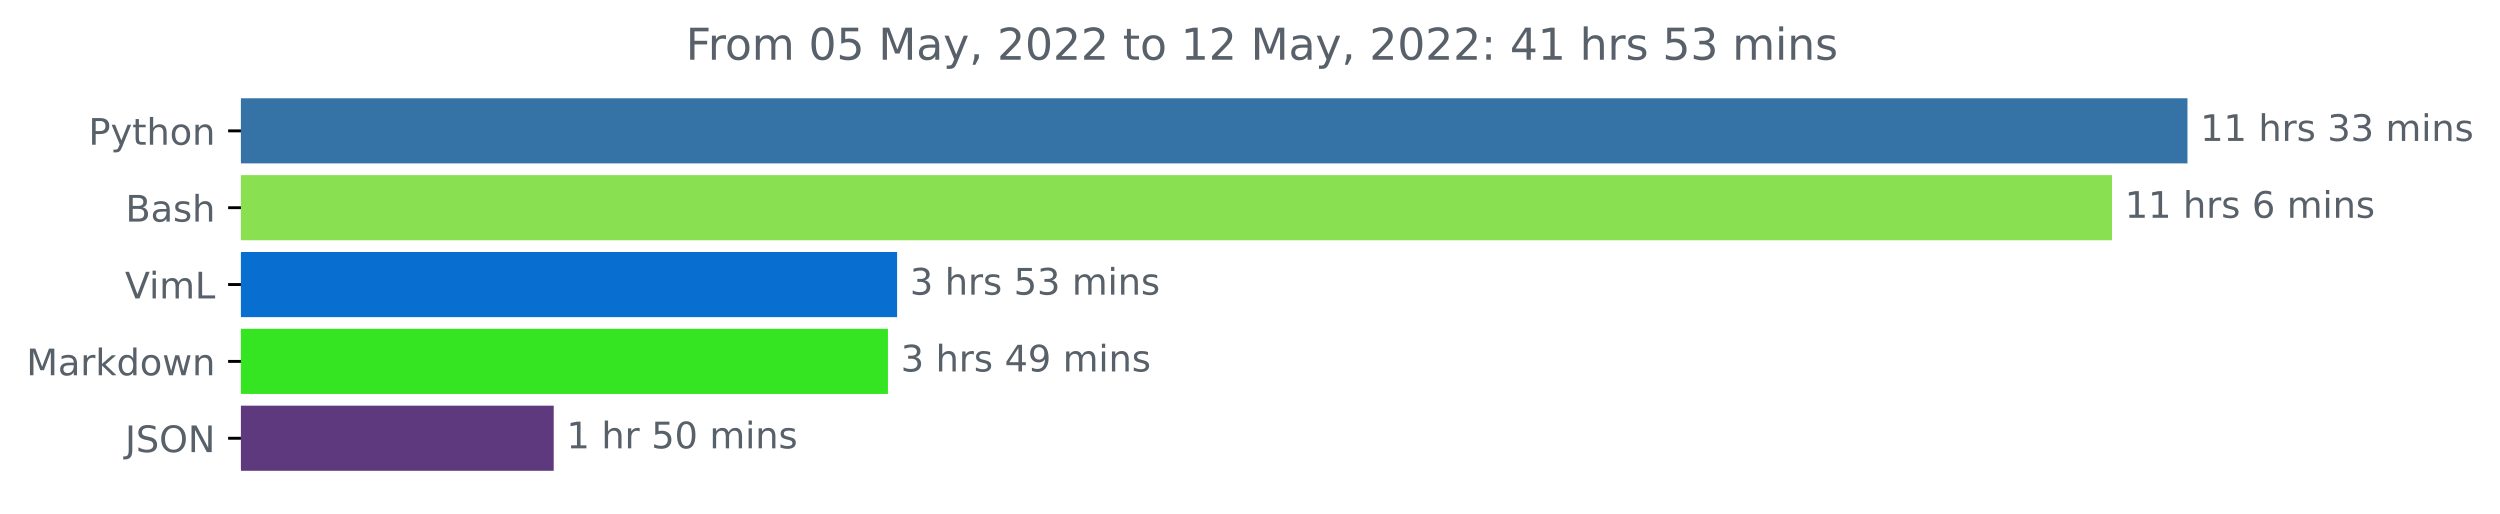
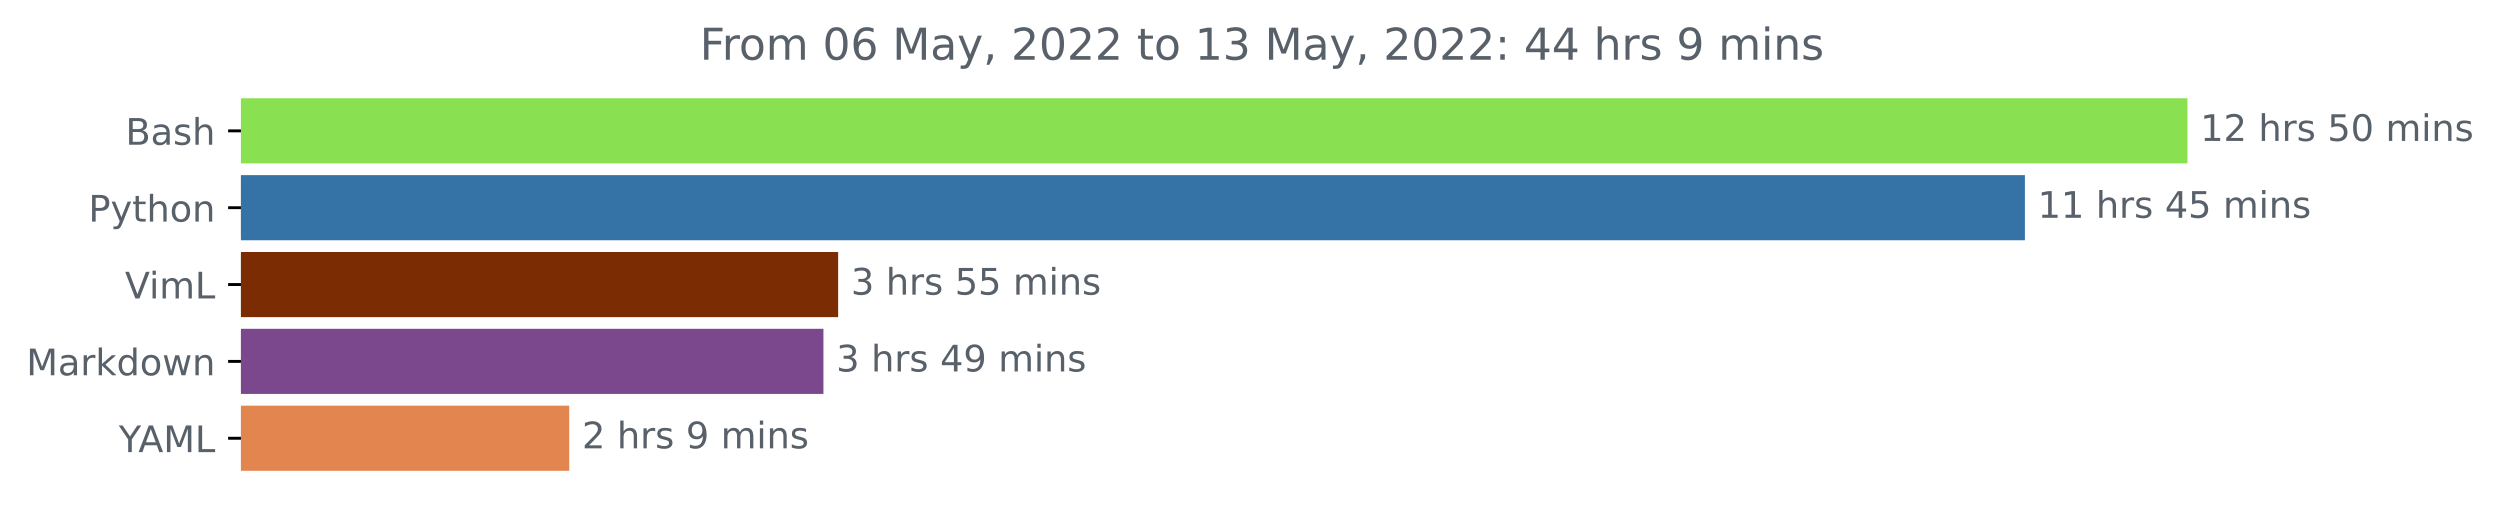
<svg xmlns="http://www.w3.org/2000/svg" xmlns:xlink="http://www.w3.org/1999/xlink" width="683.177pt" height="140.398pt" viewBox="0 0 683.177 140.398" version="1.1">
  <defs>
    <style type="text/css">*{stroke-linejoin: round; stroke-linecap: butt}</style>
  </defs>
  <g id="figure_1">
    <g id="patch_1">
      <path d="M 0 140.398  L 683.177 140.398  L 683.177 0  L 0 0  L 0 140.398  z " style="fill: none" />
    </g>
    <g id="axes_1">
      <g id="patch_2">
-         <path d="M 65.841 27.358  L 597.269 27.358  L 597.269 44.158  L 65.841 44.158  z " clip-path="url(#p683eaced9f)" style="fill: #3572a5; stroke: #3572a5; stroke-linejoin: miter" />
+         <path d="M 65.841 27.358  L 597.269 27.358  L 597.269 44.158  L 65.841 44.158  z " clip-path="url(#p1002f37fd7)" style="fill: #89e051; stroke: #89e051; stroke-linejoin: miter" />
      </g>
      <g id="patch_3">
-         <path d="M 65.841 48.358  L 576.652 48.358  L 576.652 65.158  L 65.841 65.158  z " clip-path="url(#p683eaced9f)" style="fill: #89e051; stroke: #89e051; stroke-linejoin: miter" />
+         <path d="M 65.841 48.358  L 552.846 48.358  L 552.846 65.158  L 65.841 65.158  z " clip-path="url(#p1002f37fd7)" style="fill: #3572a5; stroke: #3572a5; stroke-linejoin: miter" />
      </g>
      <g id="patch_4">
-         <path d="M 65.841 69.358  L 244.653 69.358  L 244.653 86.158  L 65.841 86.158  z " clip-path="url(#p683eaced9f)" style="fill: #086fd1; stroke: #086fd1; stroke-linejoin: miter" />
+         <path d="M 65.841 69.358  L 228.541 69.358  L 228.541 86.158  L 65.841 86.158  z " clip-path="url(#p1002f37fd7)" style="fill: #7b2c03; stroke: #7b2c03; stroke-linejoin: miter" />
      </g>
      <g id="patch_5">
-         <path d="M 65.841 90.358  L 242.149 90.358  L 242.149 107.158  L 65.841 107.158  z " clip-path="url(#p683eaced9f)" style="fill: #36e521; stroke: #36e521; stroke-linejoin: miter" />
+         <path d="M 65.841 90.358  L 224.52 90.358  L 224.52 107.158  L 65.841 107.158  z " clip-path="url(#p1002f37fd7)" style="fill: #7c488d; stroke: #7c488d; stroke-linejoin: miter" />
      </g>
      <g id="patch_6">
-         <path d="M 65.841 111.358  L 150.815 111.358  L 150.815 128.158  L 65.841 128.158  z " clip-path="url(#p683eaced9f)" style="fill: #5e397d; stroke: #5e397d; stroke-linejoin: miter" />
+         <path d="M 65.841 111.358  L 155.052 111.358  L 155.052 128.158  L 65.841 128.158  z " clip-path="url(#p1002f37fd7)" style="fill: #e3854f; stroke: #e3854f; stroke-linejoin: miter" />
      </g>
      <g id="matplotlib.axis_1" />
      <g id="matplotlib.axis_2">
        <g id="ytick_1">
          <g id="line2d_1">
            <defs>
-               <path id="m18ce3ef801" d="M 0 0  L -3.5 0  " style="stroke: #000000; stroke-width: 0.8" />
+               <path id="m206305042d" d="M 0 0  L -3.5 0  " style="stroke: #000000; stroke-width: 0.8" />
            </defs>
            <g>
-               <use xlink:href="#m18ce3ef801" x="65.841" y="35.758" style="stroke: #000000; stroke-width: 0.8" />
+               <use xlink:href="#m206305042d" x="65.841" y="35.758" style="stroke: #000000; stroke-width: 0.8" />
            </g>
          </g>
          <g id="text_1">
-             <g style="fill: #586069" transform="translate(24.17813 39.55734)scale(0.1 -0.1)">
+             <g style="fill: #586069" transform="translate(34.30469 39.55734)scale(0.1 -0.1)">
+               <defs>
+                 <path id="DejaVuSans-42" d="M 1259 2228  L 1259 519  L 2272 519  Q 2781 519 3026 730  Q 3272 941 3272 1375  Q 3272 1813 3026 2020  Q 2781 2228 2272 2228  L 1259 2228  z M 1259 4147  L 1259 2741  L 2194 2741  Q 2656 2741 2882 2914  Q 3109 3088 3109 3444  Q 3109 3797 2882 3972  Q 2656 4147 2194 4147  L 1259 4147  z M 628 4666  L 2241 4666  Q 2963 4666 3353 4366  Q 3744 4066 3744 3513  Q 3744 3084 3544 2831  Q 3344 2578 2956 2516  Q 3422 2416 3680 2098  Q 3938 1781 3938 1306  Q 3938 681 3513 340  Q 3088 0 2303 0  L 628 0  L 628 4666  z " transform="scale(0.015625)" />
+                 <path id="DejaVuSans-61" d="M 2194 1759  Q 1497 1759 1228 1600  Q 959 1441 959 1056  Q 959 750 1161 570  Q 1363 391 1709 391  Q 2188 391 2477 730  Q 2766 1069 2766 1631  L 2766 1759  L 2194 1759  z M 3341 1997  L 3341 0  L 2766 0  L 2766 531  Q 2569 213 2275 61  Q 1981 -91 1556 -91  Q 1019 -91 701 211  Q 384 513 384 1019  Q 384 1609 779 1909  Q 1175 2209 1959 2209  L 2766 2209  L 2766 2266  Q 2766 2663 2505 2880  Q 2244 3097 1772 3097  Q 1472 3097 1187 3025  Q 903 2953 641 2809  L 641 3341  Q 956 3463 1253 3523  Q 1550 3584 1831 3584  Q 2591 3584 2966 3190  Q 3341 2797 3341 1997  z " transform="scale(0.015625)" />
+                 <path id="DejaVuSans-73" d="M 2834 3397  L 2834 2853  Q 2591 2978 2328 3040  Q 2066 3103 1784 3103  Q 1356 3103 1142 2972  Q 928 2841 928 2578  Q 928 2378 1081 2264  Q 1234 2150 1697 2047  L 1894 2003  Q 2506 1872 2764 1633  Q 3022 1394 3022 966  Q 3022 478 2636 193  Q 2250 -91 1575 -91  Q 1294 -91 989 -36  Q 684 19 347 128  L 347 722  Q 666 556 975 473  Q 1284 391 1588 391  Q 1994 391 2212 530  Q 2431 669 2431 922  Q 2431 1156 2273 1281  Q 2116 1406 1581 1522  L 1381 1569  Q 847 1681 609 1914  Q 372 2147 372 2553  Q 372 3047 722 3315  Q 1072 3584 1716 3584  Q 2034 3584 2315 3537  Q 2597 3491 2834 3397  z " transform="scale(0.015625)" />
+                 <path id="DejaVuSans-68" d="M 3513 2113  L 3513 0  L 2938 0  L 2938 2094  Q 2938 2591 2744 2837  Q 2550 3084 2163 3084  Q 1697 3084 1428 2787  Q 1159 2491 1159 1978  L 1159 0  L 581 0  L 581 4863  L 1159 4863  L 1159 2956  Q 1366 3272 1645 3428  Q 1925 3584 2291 3584  Q 2894 3584 3203 3211  Q 3513 2838 3513 2113  z " transform="scale(0.015625)" />
+               </defs>
+               <use xlink:href="#DejaVuSans-42" />
+               <use xlink:href="#DejaVuSans-61" x="68.604" />
+               <use xlink:href="#DejaVuSans-73" x="129.883" />
+               <use xlink:href="#DejaVuSans-68" x="181.982" />
+             </g>
+           </g>
+         </g>
+         <g id="ytick_2">
+           <g id="line2d_2">
+             <g>
+               <use xlink:href="#m206305042d" x="65.841" y="56.758" style="stroke: #000000; stroke-width: 0.8" />
+             </g>
+           </g>
+           <g id="text_2">
+             <g style="fill: #586069" transform="translate(24.17813 60.55734)scale(0.1 -0.1)">
              <defs>
                <path id="DejaVuSans-50" d="M 1259 4147  L 1259 2394  L 2053 2394  Q 2494 2394 2734 2622  Q 2975 2850 2975 3272  Q 2975 3691 2734 3919  Q 2494 4147 2053 4147  L 1259 4147  z M 628 4666  L 2053 4666  Q 2838 4666 3239 4311  Q 3641 3956 3641 3272  Q 3641 2581 3239 2228  Q 2838 1875 2053 1875  L 1259 1875  L 1259 0  L 628 0  L 628 4666  z " transform="scale(0.015625)" />
                <path id="DejaVuSans-79" d="M 2059 -325  Q 1816 -950 1584 -1140  Q 1353 -1331 966 -1331  L 506 -1331  L 506 -850  L 844 -850  Q 1081 -850 1212 -737  Q 1344 -625 1503 -206  L 1606 56  L 191 3500  L 800 3500  L 1894 763  L 2988 3500  L 3597 3500  L 2059 -325  z " transform="scale(0.015625)" />
                <path id="DejaVuSans-74" d="M 1172 4494  L 1172 3500  L 2356 3500  L 2356 3053  L 1172 3053  L 1172 1153  Q 1172 725 1289 603  Q 1406 481 1766 481  L 2356 481  L 2356 0  L 1766 0  Q 1100 0 847 248  Q 594 497 594 1153  L 594 3053  L 172 3053  L 172 3500  L 594 3500  L 594 4494  L 1172 4494  z " transform="scale(0.015625)" />
-                 <path id="DejaVuSans-68" d="M 3513 2113  L 3513 0  L 2938 0  L 2938 2094  Q 2938 2591 2744 2837  Q 2550 3084 2163 3084  Q 1697 3084 1428 2787  Q 1159 2491 1159 1978  L 1159 0  L 581 0  L 581 4863  L 1159 4863  L 1159 2956  Q 1366 3272 1645 3428  Q 1925 3584 2291 3584  Q 2894 3584 3203 3211  Q 3513 2838 3513 2113  z " transform="scale(0.015625)" />
                <path id="DejaVuSans-6f" d="M 1959 3097  Q 1497 3097 1228 2736  Q 959 2375 959 1747  Q 959 1119 1226 758  Q 1494 397 1959 397  Q 2419 397 2687 759  Q 2956 1122 2956 1747  Q 2956 2369 2687 2733  Q 2419 3097 1959 3097  z M 1959 3584  Q 2709 3584 3137 3096  Q 3566 2609 3566 1747  Q 3566 888 3137 398  Q 2709 -91 1959 -91  Q 1206 -91 779 398  Q 353 888 353 1747  Q 353 2609 779 3096  Q 1206 3584 1959 3584  z " transform="scale(0.015625)" />
                <path id="DejaVuSans-6e" d="M 3513 2113  L 3513 0  L 2938 0  L 2938 2094  Q 2938 2591 2744 2837  Q 2550 3084 2163 3084  Q 1697 3084 1428 2787  Q 1159 2491 1159 1978  L 1159 0  L 581 0  L 581 3500  L 1159 3500  L 1159 2956  Q 1366 3272 1645 3428  Q 1925 3584 2291 3584  Q 2894 3584 3203 3211  Q 3513 2838 3513 2113  z " transform="scale(0.015625)" />
              </defs>
              <use xlink:href="#DejaVuSans-50" />
              <use xlink:href="#DejaVuSans-79" x="60.303" />
              <use xlink:href="#DejaVuSans-74" x="119.482" />
              <use xlink:href="#DejaVuSans-68" x="158.691" />
              <use xlink:href="#DejaVuSans-6f" x="222.07" />
              <use xlink:href="#DejaVuSans-6e" x="283.252" />
            </g>
          </g>
        </g>
-         <g id="ytick_2">
-           <g id="line2d_2">
-             <g>
-               <use xlink:href="#m18ce3ef801" x="65.841" y="56.758" style="stroke: #000000; stroke-width: 0.8" />
-             </g>
-           </g>
-           <g id="text_2">
-             <g style="fill: #586069" transform="translate(34.30469 60.55734)scale(0.1 -0.1)">
-               <defs>
-                 <path id="DejaVuSans-42" d="M 1259 2228  L 1259 519  L 2272 519  Q 2781 519 3026 730  Q 3272 941 3272 1375  Q 3272 1813 3026 2020  Q 2781 2228 2272 2228  L 1259 2228  z M 1259 4147  L 1259 2741  L 2194 2741  Q 2656 2741 2882 2914  Q 3109 3088 3109 3444  Q 3109 3797 2882 3972  Q 2656 4147 2194 4147  L 1259 4147  z M 628 4666  L 2241 4666  Q 2963 4666 3353 4366  Q 3744 4066 3744 3513  Q 3744 3084 3544 2831  Q 3344 2578 2956 2516  Q 3422 2416 3680 2098  Q 3938 1781 3938 1306  Q 3938 681 3513 340  Q 3088 0 2303 0  L 628 0  L 628 4666  z " transform="scale(0.015625)" />
-                 <path id="DejaVuSans-61" d="M 2194 1759  Q 1497 1759 1228 1600  Q 959 1441 959 1056  Q 959 750 1161 570  Q 1363 391 1709 391  Q 2188 391 2477 730  Q 2766 1069 2766 1631  L 2766 1759  L 2194 1759  z M 3341 1997  L 3341 0  L 2766 0  L 2766 531  Q 2569 213 2275 61  Q 1981 -91 1556 -91  Q 1019 -91 701 211  Q 384 513 384 1019  Q 384 1609 779 1909  Q 1175 2209 1959 2209  L 2766 2209  L 2766 2266  Q 2766 2663 2505 2880  Q 2244 3097 1772 3097  Q 1472 3097 1187 3025  Q 903 2953 641 2809  L 641 3341  Q 956 3463 1253 3523  Q 1550 3584 1831 3584  Q 2591 3584 2966 3190  Q 3341 2797 3341 1997  z " transform="scale(0.015625)" />
-                 <path id="DejaVuSans-73" d="M 2834 3397  L 2834 2853  Q 2591 2978 2328 3040  Q 2066 3103 1784 3103  Q 1356 3103 1142 2972  Q 928 2841 928 2578  Q 928 2378 1081 2264  Q 1234 2150 1697 2047  L 1894 2003  Q 2506 1872 2764 1633  Q 3022 1394 3022 966  Q 3022 478 2636 193  Q 2250 -91 1575 -91  Q 1294 -91 989 -36  Q 684 19 347 128  L 347 722  Q 666 556 975 473  Q 1284 391 1588 391  Q 1994 391 2212 530  Q 2431 669 2431 922  Q 2431 1156 2273 1281  Q 2116 1406 1581 1522  L 1381 1569  Q 847 1681 609 1914  Q 372 2147 372 2553  Q 372 3047 722 3315  Q 1072 3584 1716 3584  Q 2034 3584 2315 3537  Q 2597 3491 2834 3397  z " transform="scale(0.015625)" />
-               </defs>
-               <use xlink:href="#DejaVuSans-42" />
-               <use xlink:href="#DejaVuSans-61" x="68.604" />
-               <use xlink:href="#DejaVuSans-73" x="129.883" />
-               <use xlink:href="#DejaVuSans-68" x="181.982" />
-             </g>
-           </g>
-         </g>
        <g id="ytick_3">
          <g id="line2d_3">
            <g>
-               <use xlink:href="#m18ce3ef801" x="65.841" y="77.758" style="stroke: #000000; stroke-width: 0.8" />
+               <use xlink:href="#m206305042d" x="65.841" y="77.758" style="stroke: #000000; stroke-width: 0.8" />
            </g>
          </g>
          <g id="text_3">
            <g style="fill: #586069" transform="translate(34.13437 81.55734)scale(0.1 -0.1)">
              <defs>
                <path id="DejaVuSans-56" d="M 1831 0  L 50 4666  L 709 4666  L 2188 738  L 3669 4666  L 4325 4666  L 2547 0  L 1831 0  z " transform="scale(0.015625)" />
                <path id="DejaVuSans-69" d="M 603 3500  L 1178 3500  L 1178 0  L 603 0  L 603 3500  z M 603 4863  L 1178 4863  L 1178 4134  L 603 4134  L 603 4863  z " transform="scale(0.015625)" />
                <path id="DejaVuSans-6d" d="M 3328 2828  Q 3544 3216 3844 3400  Q 4144 3584 4550 3584  Q 5097 3584 5394 3201  Q 5691 2819 5691 2113  L 5691 0  L 5113 0  L 5113 2094  Q 5113 2597 4934 2840  Q 4756 3084 4391 3084  Q 3944 3084 3684 2787  Q 3425 2491 3425 1978  L 3425 0  L 2847 0  L 2847 2094  Q 2847 2600 2669 2842  Q 2491 3084 2119 3084  Q 1678 3084 1418 2786  Q 1159 2488 1159 1978  L 1159 0  L 581 0  L 581 3500  L 1159 3500  L 1159 2956  Q 1356 3278 1631 3431  Q 1906 3584 2284 3584  Q 2666 3584 2933 3390  Q 3200 3197 3328 2828  z " transform="scale(0.015625)" />
                <path id="DejaVuSans-4c" d="M 628 4666  L 1259 4666  L 1259 531  L 3531 531  L 3531 0  L 628 0  L 628 4666  z " transform="scale(0.015625)" />
              </defs>
              <use xlink:href="#DejaVuSans-56" />
              <use xlink:href="#DejaVuSans-69" x="66.158" />
              <use xlink:href="#DejaVuSans-6d" x="93.941" />
              <use xlink:href="#DejaVuSans-4c" x="191.354" />
            </g>
          </g>
        </g>
        <g id="ytick_4">
          <g id="line2d_4">
            <g>
-               <use xlink:href="#m18ce3ef801" x="65.841" y="98.758" style="stroke: #000000; stroke-width: 0.8" />
+               <use xlink:href="#m206305042d" x="65.841" y="98.758" style="stroke: #000000; stroke-width: 0.8" />
            </g>
          </g>
          <g id="text_4">
            <g style="fill: #586069" transform="translate(7.2 102.5573)scale(0.1 -0.1)">
              <defs>
                <path id="DejaVuSans-4d" d="M 628 4666  L 1569 4666  L 2759 1491  L 3956 4666  L 4897 4666  L 4897 0  L 4281 0  L 4281 4097  L 3078 897  L 2444 897  L 1241 4097  L 1241 0  L 628 0  L 628 4666  z " transform="scale(0.015625)" />
                <path id="DejaVuSans-72" d="M 2631 2963  Q 2534 3019 2420 3045  Q 2306 3072 2169 3072  Q 1681 3072 1420 2755  Q 1159 2438 1159 1844  L 1159 0  L 581 0  L 581 3500  L 1159 3500  L 1159 2956  Q 1341 3275 1631 3429  Q 1922 3584 2338 3584  Q 2397 3584 2469 3576  Q 2541 3569 2628 3553  L 2631 2963  z " transform="scale(0.015625)" />
                <path id="DejaVuSans-6b" d="M 581 4863  L 1159 4863  L 1159 1991  L 2875 3500  L 3609 3500  L 1753 1863  L 3688 0  L 2938 0  L 1159 1709  L 1159 0  L 581 0  L 581 4863  z " transform="scale(0.015625)" />
                <path id="DejaVuSans-64" d="M 2906 2969  L 2906 4863  L 3481 4863  L 3481 0  L 2906 0  L 2906 525  Q 2725 213 2448 61  Q 2172 -91 1784 -91  Q 1150 -91 751 415  Q 353 922 353 1747  Q 353 2572 751 3078  Q 1150 3584 1784 3584  Q 2172 3584 2448 3432  Q 2725 3281 2906 2969  z M 947 1747  Q 947 1113 1208 752  Q 1469 391 1925 391  Q 2381 391 2643 752  Q 2906 1113 2906 1747  Q 2906 2381 2643 2742  Q 2381 3103 1925 3103  Q 1469 3103 1208 2742  Q 947 2381 947 1747  z " transform="scale(0.015625)" />
                <path id="DejaVuSans-77" d="M 269 3500  L 844 3500  L 1563 769  L 2278 3500  L 2956 3500  L 3675 769  L 4391 3500  L 4966 3500  L 4050 0  L 3372 0  L 2619 2869  L 1863 0  L 1184 0  L 269 3500  z " transform="scale(0.015625)" />
              </defs>
              <use xlink:href="#DejaVuSans-4d" />
              <use xlink:href="#DejaVuSans-61" x="86.279" />
              <use xlink:href="#DejaVuSans-72" x="147.559" />
              <use xlink:href="#DejaVuSans-6b" x="188.672" />
              <use xlink:href="#DejaVuSans-64" x="246.582" />
              <use xlink:href="#DejaVuSans-6f" x="310.059" />
              <use xlink:href="#DejaVuSans-77" x="371.24" />
              <use xlink:href="#DejaVuSans-6e" x="453.027" />
            </g>
          </g>
        </g>
        <g id="ytick_5">
          <g id="line2d_5">
            <g>
-               <use xlink:href="#m18ce3ef801" x="65.841" y="119.758" style="stroke: #000000; stroke-width: 0.8" />
+               <use xlink:href="#m206305042d" x="65.841" y="119.758" style="stroke: #000000; stroke-width: 0.8" />
            </g>
          </g>
          <g id="text_5">
-             <g style="fill: #586069" transform="translate(34.18906 123.5573)scale(0.1 -0.1)">
-               <defs>
-                 <path id="DejaVuSans-4a" d="M 628 4666  L 1259 4666  L 1259 325  Q 1259 -519 939 -900  Q 619 -1281 -91 -1281  L -331 -1281  L -331 -750  L -134 -750  Q 284 -750 456 -515  Q 628 -281 628 325  L 628 4666  z " transform="scale(0.015625)" />
-                 <path id="DejaVuSans-53" d="M 3425 4513  L 3425 3897  Q 3066 4069 2747 4153  Q 2428 4238 2131 4238  Q 1616 4238 1336 4038  Q 1056 3838 1056 3469  Q 1056 3159 1242 3001  Q 1428 2844 1947 2747  L 2328 2669  Q 3034 2534 3370 2195  Q 3706 1856 3706 1288  Q 3706 609 3251 259  Q 2797 -91 1919 -91  Q 1588 -91 1214 -16  Q 841 59 441 206  L 441 856  Q 825 641 1194 531  Q 1563 422 1919 422  Q 2459 422 2753 634  Q 3047 847 3047 1241  Q 3047 1584 2836 1778  Q 2625 1972 2144 2069  L 1759 2144  Q 1053 2284 737 2584  Q 422 2884 422 3419  Q 422 4038 858 4394  Q 1294 4750 2059 4750  Q 2388 4750 2728 4690  Q 3069 4631 3425 4513  z " transform="scale(0.015625)" />
-                 <path id="DejaVuSans-4f" d="M 2522 4238  Q 1834 4238 1429 3725  Q 1025 3213 1025 2328  Q 1025 1447 1429 934  Q 1834 422 2522 422  Q 3209 422 3611 934  Q 4013 1447 4013 2328  Q 4013 3213 3611 3725  Q 3209 4238 2522 4238  z M 2522 4750  Q 3503 4750 4090 4092  Q 4678 3434 4678 2328  Q 4678 1225 4090 567  Q 3503 -91 2522 -91  Q 1538 -91 948 565  Q 359 1222 359 2328  Q 359 3434 948 4092  Q 1538 4750 2522 4750  z " transform="scale(0.015625)" />
-                 <path id="DejaVuSans-4e" d="M 628 4666  L 1478 4666  L 3547 763  L 3547 4666  L 4159 4666  L 4159 0  L 3309 0  L 1241 3903  L 1241 0  L 628 0  L 628 4666  z " transform="scale(0.015625)" />
-               </defs>
-               <use xlink:href="#DejaVuSans-4a" />
-               <use xlink:href="#DejaVuSans-53" x="29.492" />
-               <use xlink:href="#DejaVuSans-4f" x="92.969" />
-               <use xlink:href="#DejaVuSans-4e" x="171.68" />
+             <g style="fill: #586069" transform="translate(32.46719 123.5573)scale(0.1 -0.1)">
+               <defs>
+                 <path id="DejaVuSans-59" d="M -13 4666  L 666 4666  L 1959 2747  L 3244 4666  L 3922 4666  L 2272 2222  L 2272 0  L 1638 0  L 1638 2222  L -13 4666  z " transform="scale(0.015625)" />
+                 <path id="DejaVuSans-41" d="M 2188 4044  L 1331 1722  L 3047 1722  L 2188 4044  z M 1831 4666  L 2547 4666  L 4325 0  L 3669 0  L 3244 1197  L 1141 1197  L 716 0  L 50 0  L 1831 4666  z " transform="scale(0.015625)" />
+               </defs>
+               <use xlink:href="#DejaVuSans-59" />
+               <use xlink:href="#DejaVuSans-41" x="53.334" />
+               <use xlink:href="#DejaVuSans-4d" x="121.742" />
+               <use xlink:href="#DejaVuSans-4c" x="208.021" />
            </g>
          </g>
        </g>
      </g>
      <g id="text_6">
        <g style="fill: #586069" transform="translate(601.2692 38.5175)scale(0.1 -0.1)">
          <defs>
            <path id="DejaVuSans-31" d="M 794 531  L 1825 531  L 1825 4091  L 703 3866  L 703 4441  L 1819 4666  L 2450 4666  L 2450 531  L 3481 531  L 3481 0  L 794 0  L 794 531  z " transform="scale(0.015625)" />
+             <path id="DejaVuSans-32" d="M 1228 531  L 3431 531  L 3431 0  L 469 0  L 469 531  Q 828 903 1448 1529  Q 2069 2156 2228 2338  Q 2531 2678 2651 2914  Q 2772 3150 2772 3378  Q 2772 3750 2511 3984  Q 2250 4219 1831 4219  Q 1534 4219 1204 4116  Q 875 4013 500 3803  L 500 4441  Q 881 4594 1212 4672  Q 1544 4750 1819 4750  Q 2544 4750 2975 4387  Q 3406 4025 3406 3419  Q 3406 3131 3298 2873  Q 3191 2616 2906 2266  Q 2828 2175 2409 1742  Q 1991 1309 1228 531  z " transform="scale(0.015625)" />
            <path id="DejaVuSans-20" transform="scale(0.015625)" />
-             <path id="DejaVuSans-33" d="M 2597 2516  Q 3050 2419 3304 2112  Q 3559 1806 3559 1356  Q 3559 666 3084 287  Q 2609 -91 1734 -91  Q 1441 -91 1130 -33  Q 819 25 488 141  L 488 750  Q 750 597 1062 519  Q 1375 441 1716 441  Q 2309 441 2620 675  Q 2931 909 2931 1356  Q 2931 1769 2642 2001  Q 2353 2234 1838 2234  L 1294 2234  L 1294 2753  L 1863 2753  Q 2328 2753 2575 2939  Q 2822 3125 2822 3475  Q 2822 3834 2567 4026  Q 2313 4219 1838 4219  Q 1578 4219 1281 4162  Q 984 4106 628 3988  L 628 4550  Q 988 4650 1302 4700  Q 1616 4750 1894 4750  Q 2613 4750 3031 4423  Q 3450 4097 3450 3541  Q 3450 3153 3228 2886  Q 3006 2619 2597 2516  z " transform="scale(0.015625)" />
+             <path id="DejaVuSans-35" d="M 691 4666  L 3169 4666  L 3169 4134  L 1269 4134  L 1269 2991  Q 1406 3038 1543 3061  Q 1681 3084 1819 3084  Q 2600 3084 3056 2656  Q 3513 2228 3513 1497  Q 3513 744 3044 326  Q 2575 -91 1722 -91  Q 1428 -91 1123 -41  Q 819 9 494 109  L 494 744  Q 775 591 1075 516  Q 1375 441 1709 441  Q 2250 441 2565 725  Q 2881 1009 2881 1497  Q 2881 1984 2565 2268  Q 2250 2553 1709 2553  Q 1456 2553 1204 2497  Q 953 2441 691 2322  L 691 4666  z " transform="scale(0.015625)" />
+             <path id="DejaVuSans-30" d="M 2034 4250  Q 1547 4250 1301 3770  Q 1056 3291 1056 2328  Q 1056 1369 1301 889  Q 1547 409 2034 409  Q 2525 409 2770 889  Q 3016 1369 3016 2328  Q 3016 3291 2770 3770  Q 2525 4250 2034 4250  z M 2034 4750  Q 2819 4750 3233 4129  Q 3647 3509 3647 2328  Q 3647 1150 3233 529  Q 2819 -91 2034 -91  Q 1250 -91 836 529  Q 422 1150 422 2328  Q 422 3509 836 4129  Q 1250 4750 2034 4750  z " transform="scale(0.015625)" />
+           </defs>
+           <use xlink:href="#DejaVuSans-31" />
+           <use xlink:href="#DejaVuSans-32" x="63.623" />
+           <use xlink:href="#DejaVuSans-20" x="127.246" />
+           <use xlink:href="#DejaVuSans-68" x="159.033" />
+           <use xlink:href="#DejaVuSans-72" x="222.412" />
+           <use xlink:href="#DejaVuSans-73" x="263.525" />
+           <use xlink:href="#DejaVuSans-20" x="315.625" />
+           <use xlink:href="#DejaVuSans-35" x="347.412" />
+           <use xlink:href="#DejaVuSans-30" x="411.035" />
+           <use xlink:href="#DejaVuSans-20" x="474.658" />
+           <use xlink:href="#DejaVuSans-6d" x="506.445" />
+           <use xlink:href="#DejaVuSans-69" x="603.857" />
+           <use xlink:href="#DejaVuSans-6e" x="631.641" />
+           <use xlink:href="#DejaVuSans-73" x="695.02" />
+         </g>
+       </g>
+       <g id="text_7">
+         <g style="fill: #586069" transform="translate(556.8464 59.5175)scale(0.1 -0.1)">
+           <defs>
+             <path id="DejaVuSans-34" d="M 2419 4116  L 825 1625  L 2419 1625  L 2419 4116  z M 2253 4666  L 3047 4666  L 3047 1625  L 3713 1625  L 3713 1100  L 3047 1100  L 3047 0  L 2419 0  L 2419 1100  L 313 1100  L 313 1709  L 2253 4666  z " transform="scale(0.015625)" />
          </defs>
          <use xlink:href="#DejaVuSans-31" />
          <use xlink:href="#DejaVuSans-31" x="63.623" />
          <use xlink:href="#DejaVuSans-20" x="127.246" />
          <use xlink:href="#DejaVuSans-68" x="159.033" />
          <use xlink:href="#DejaVuSans-72" x="222.412" />
          <use xlink:href="#DejaVuSans-73" x="263.525" />
          <use xlink:href="#DejaVuSans-20" x="315.625" />
-           <use xlink:href="#DejaVuSans-33" x="347.412" />
-           <use xlink:href="#DejaVuSans-33" x="411.035" />
+           <use xlink:href="#DejaVuSans-34" x="347.412" />
+           <use xlink:href="#DejaVuSans-35" x="411.035" />
          <use xlink:href="#DejaVuSans-20" x="474.658" />
          <use xlink:href="#DejaVuSans-6d" x="506.445" />
          <use xlink:href="#DejaVuSans-69" x="603.857" />
          <use xlink:href="#DejaVuSans-6e" x="631.641" />
          <use xlink:href="#DejaVuSans-73" x="695.02" />
        </g>
      </g>
-       <g id="text_7">
-         <g style="fill: #586069" transform="translate(580.6518 59.5175)scale(0.1 -0.1)">
-           <defs>
-             <path id="DejaVuSans-36" d="M 2113 2584  Q 1688 2584 1439 2293  Q 1191 2003 1191 1497  Q 1191 994 1439 701  Q 1688 409 2113 409  Q 2538 409 2786 701  Q 3034 994 3034 1497  Q 3034 2003 2786 2293  Q 2538 2584 2113 2584  z M 3366 4563  L 3366 3988  Q 3128 4100 2886 4159  Q 2644 4219 2406 4219  Q 1781 4219 1451 3797  Q 1122 3375 1075 2522  Q 1259 2794 1537 2939  Q 1816 3084 2150 3084  Q 2853 3084 3261 2657  Q 3669 2231 3669 1497  Q 3669 778 3244 343  Q 2819 -91 2113 -91  Q 1303 -91 875 529  Q 447 1150 447 2328  Q 447 3434 972 4092  Q 1497 4750 2381 4750  Q 2619 4750 2861 4703  Q 3103 4656 3366 4563  z " transform="scale(0.015625)" />
-           </defs>
-           <use xlink:href="#DejaVuSans-31" />
-           <use xlink:href="#DejaVuSans-31" x="63.623" />
-           <use xlink:href="#DejaVuSans-20" x="127.246" />
-           <use xlink:href="#DejaVuSans-68" x="159.033" />
-           <use xlink:href="#DejaVuSans-72" x="222.412" />
-           <use xlink:href="#DejaVuSans-73" x="263.525" />
-           <use xlink:href="#DejaVuSans-20" x="315.625" />
-           <use xlink:href="#DejaVuSans-36" x="347.412" />
-           <use xlink:href="#DejaVuSans-20" x="411.035" />
-           <use xlink:href="#DejaVuSans-6d" x="442.822" />
-           <use xlink:href="#DejaVuSans-69" x="540.234" />
-           <use xlink:href="#DejaVuSans-6e" x="568.018" />
-           <use xlink:href="#DejaVuSans-73" x="631.396" />
-         </g>
-       </g>
      <g id="text_8">
-         <g style="fill: #586069" transform="translate(248.6534 80.5175)scale(0.1 -0.1)">
-           <defs>
-             <path id="DejaVuSans-35" d="M 691 4666  L 3169 4666  L 3169 4134  L 1269 4134  L 1269 2991  Q 1406 3038 1543 3061  Q 1681 3084 1819 3084  Q 2600 3084 3056 2656  Q 3513 2228 3513 1497  Q 3513 744 3044 326  Q 2575 -91 1722 -91  Q 1428 -91 1123 -41  Q 819 9 494 109  L 494 744  Q 775 591 1075 516  Q 1375 441 1709 441  Q 2250 441 2565 725  Q 2881 1009 2881 1497  Q 2881 1984 2565 2268  Q 2250 2553 1709 2553  Q 1456 2553 1204 2497  Q 953 2441 691 2322  L 691 4666  z " transform="scale(0.015625)" />
+         <g style="fill: #586069" transform="translate(232.5415 80.5175)scale(0.1 -0.1)">
+           <defs>
+             <path id="DejaVuSans-33" d="M 2597 2516  Q 3050 2419 3304 2112  Q 3559 1806 3559 1356  Q 3559 666 3084 287  Q 2609 -91 1734 -91  Q 1441 -91 1130 -33  Q 819 25 488 141  L 488 750  Q 750 597 1062 519  Q 1375 441 1716 441  Q 2309 441 2620 675  Q 2931 909 2931 1356  Q 2931 1769 2642 2001  Q 2353 2234 1838 2234  L 1294 2234  L 1294 2753  L 1863 2753  Q 2328 2753 2575 2939  Q 2822 3125 2822 3475  Q 2822 3834 2567 4026  Q 2313 4219 1838 4219  Q 1578 4219 1281 4162  Q 984 4106 628 3988  L 628 4550  Q 988 4650 1302 4700  Q 1616 4750 1894 4750  Q 2613 4750 3031 4423  Q 3450 4097 3450 3541  Q 3450 3153 3228 2886  Q 3006 2619 2597 2516  z " transform="scale(0.015625)" />
          </defs>
          <use xlink:href="#DejaVuSans-33" />
          <use xlink:href="#DejaVuSans-20" x="63.623" />
          <use xlink:href="#DejaVuSans-68" x="95.41" />
          <use xlink:href="#DejaVuSans-72" x="158.789" />
          <use xlink:href="#DejaVuSans-73" x="199.902" />
          <use xlink:href="#DejaVuSans-20" x="252.002" />
          <use xlink:href="#DejaVuSans-35" x="283.789" />
-           <use xlink:href="#DejaVuSans-33" x="347.412" />
+           <use xlink:href="#DejaVuSans-35" x="347.412" />
          <use xlink:href="#DejaVuSans-20" x="411.035" />
          <use xlink:href="#DejaVuSans-6d" x="442.822" />
          <use xlink:href="#DejaVuSans-69" x="540.234" />
          <use xlink:href="#DejaVuSans-6e" x="568.018" />
          <use xlink:href="#DejaVuSans-73" x="631.396" />
        </g>
      </g>
      <g id="text_9">
-         <g style="fill: #586069" transform="translate(246.1485 101.5175)scale(0.1 -0.1)">
-           <defs>
-             <path id="DejaVuSans-34" d="M 2419 4116  L 825 1625  L 2419 1625  L 2419 4116  z M 2253 4666  L 3047 4666  L 3047 1625  L 3713 1625  L 3713 1100  L 3047 1100  L 3047 0  L 2419 0  L 2419 1100  L 313 1100  L 313 1709  L 2253 4666  z " transform="scale(0.015625)" />
+         <g style="fill: #586069" transform="translate(228.5197 101.5175)scale(0.1 -0.1)">
+           <defs>
            <path id="DejaVuSans-39" d="M 703 97  L 703 672  Q 941 559 1184 500  Q 1428 441 1663 441  Q 2288 441 2617 861  Q 2947 1281 2994 2138  Q 2813 1869 2534 1725  Q 2256 1581 1919 1581  Q 1219 1581 811 2004  Q 403 2428 403 3163  Q 403 3881 828 4315  Q 1253 4750 1959 4750  Q 2769 4750 3195 4129  Q 3622 3509 3622 2328  Q 3622 1225 3098 567  Q 2575 -91 1691 -91  Q 1453 -91 1209 -44  Q 966 3 703 97  z M 1959 2075  Q 2384 2075 2632 2365  Q 2881 2656 2881 3163  Q 2881 3666 2632 3958  Q 2384 4250 1959 4250  Q 1534 4250 1286 3958  Q 1038 3666 1038 3163  Q 1038 2656 1286 2365  Q 1534 2075 1959 2075  z " transform="scale(0.015625)" />
          </defs>
          <use xlink:href="#DejaVuSans-33" />
          <use xlink:href="#DejaVuSans-20" x="63.623" />
          <use xlink:href="#DejaVuSans-68" x="95.41" />
          <use xlink:href="#DejaVuSans-72" x="158.789" />
          <use xlink:href="#DejaVuSans-73" x="199.902" />
          <use xlink:href="#DejaVuSans-20" x="252.002" />
          <use xlink:href="#DejaVuSans-34" x="283.789" />
          <use xlink:href="#DejaVuSans-39" x="347.412" />
          <use xlink:href="#DejaVuSans-20" x="411.035" />
          <use xlink:href="#DejaVuSans-6d" x="442.822" />
          <use xlink:href="#DejaVuSans-69" x="540.234" />
          <use xlink:href="#DejaVuSans-6e" x="568.018" />
          <use xlink:href="#DejaVuSans-73" x="631.396" />
        </g>
      </g>
      <g id="text_10">
-         <g style="fill: #586069" transform="translate(154.8152 122.5175)scale(0.1 -0.1)">
-           <defs>
-             <path id="DejaVuSans-30" d="M 2034 4250  Q 1547 4250 1301 3770  Q 1056 3291 1056 2328  Q 1056 1369 1301 889  Q 1547 409 2034 409  Q 2525 409 2770 889  Q 3016 1369 3016 2328  Q 3016 3291 2770 3770  Q 2525 4250 2034 4250  z M 2034 4750  Q 2819 4750 3233 4129  Q 3647 3509 3647 2328  Q 3647 1150 3233 529  Q 2819 -91 2034 -91  Q 1250 -91 836 529  Q 422 1150 422 2328  Q 422 3509 836 4129  Q 1250 4750 2034 4750  z " transform="scale(0.015625)" />
-           </defs>
-           <use xlink:href="#DejaVuSans-31" />
+         <g style="fill: #586069" transform="translate(159.0519 122.5175)scale(0.1 -0.1)">
+           <use xlink:href="#DejaVuSans-32" />
          <use xlink:href="#DejaVuSans-20" x="63.623" />
          <use xlink:href="#DejaVuSans-68" x="95.41" />
          <use xlink:href="#DejaVuSans-72" x="158.789" />
-           <use xlink:href="#DejaVuSans-20" x="199.902" />
-           <use xlink:href="#DejaVuSans-35" x="231.689" />
-           <use xlink:href="#DejaVuSans-30" x="295.312" />
-           <use xlink:href="#DejaVuSans-20" x="358.936" />
-           <use xlink:href="#DejaVuSans-6d" x="390.723" />
-           <use xlink:href="#DejaVuSans-69" x="488.135" />
-           <use xlink:href="#DejaVuSans-6e" x="515.918" />
-           <use xlink:href="#DejaVuSans-73" x="579.297" />
+           <use xlink:href="#DejaVuSans-73" x="199.902" />
+           <use xlink:href="#DejaVuSans-20" x="252.002" />
+           <use xlink:href="#DejaVuSans-39" x="283.789" />
+           <use xlink:href="#DejaVuSans-20" x="347.412" />
+           <use xlink:href="#DejaVuSans-6d" x="379.199" />
+           <use xlink:href="#DejaVuSans-69" x="476.611" />
+           <use xlink:href="#DejaVuSans-6e" x="504.395" />
+           <use xlink:href="#DejaVuSans-73" x="567.773" />
        </g>
      </g>
      <g id="text_11">
-         <g style="fill: #586069" transform="translate(187.4194 16.31812)scale(0.12 -0.12)">
+         <g style="fill: #586069" transform="translate(191.2369 16.31812)scale(0.12 -0.12)">
          <defs>
            <path id="DejaVuSans-46" d="M 628 4666  L 3309 4666  L 3309 4134  L 1259 4134  L 1259 2759  L 3109 2759  L 3109 2228  L 1259 2228  L 1259 0  L 628 0  L 628 4666  z " transform="scale(0.015625)" />
+             <path id="DejaVuSans-36" d="M 2113 2584  Q 1688 2584 1439 2293  Q 1191 2003 1191 1497  Q 1191 994 1439 701  Q 1688 409 2113 409  Q 2538 409 2786 701  Q 3034 994 3034 1497  Q 3034 2003 2786 2293  Q 2538 2584 2113 2584  z M 3366 4563  L 3366 3988  Q 3128 4100 2886 4159  Q 2644 4219 2406 4219  Q 1781 4219 1451 3797  Q 1122 3375 1075 2522  Q 1259 2794 1537 2939  Q 1816 3084 2150 3084  Q 2853 3084 3261 2657  Q 3669 2231 3669 1497  Q 3669 778 3244 343  Q 2819 -91 2113 -91  Q 1303 -91 875 529  Q 447 1150 447 2328  Q 447 3434 972 4092  Q 1497 4750 2381 4750  Q 2619 4750 2861 4703  Q 3103 4656 3366 4563  z " transform="scale(0.015625)" />
            <path id="DejaVuSans-2c" d="M 750 794  L 1409 794  L 1409 256  L 897 -744  L 494 -744  L 750 256  L 750 794  z " transform="scale(0.015625)" />
-             <path id="DejaVuSans-32" d="M 1228 531  L 3431 531  L 3431 0  L 469 0  L 469 531  Q 828 903 1448 1529  Q 2069 2156 2228 2338  Q 2531 2678 2651 2914  Q 2772 3150 2772 3378  Q 2772 3750 2511 3984  Q 2250 4219 1831 4219  Q 1534 4219 1204 4116  Q 875 4013 500 3803  L 500 4441  Q 881 4594 1212 4672  Q 1544 4750 1819 4750  Q 2544 4750 2975 4387  Q 3406 4025 3406 3419  Q 3406 3131 3298 2873  Q 3191 2616 2906 2266  Q 2828 2175 2409 1742  Q 1991 1309 1228 531  z " transform="scale(0.015625)" />
            <path id="DejaVuSans-3a" d="M 750 794  L 1409 794  L 1409 0  L 750 0  L 750 794  z M 750 3309  L 1409 3309  L 1409 2516  L 750 2516  L 750 3309  z " transform="scale(0.015625)" />
          </defs>
          <use xlink:href="#DejaVuSans-46" />
          <use xlink:href="#DejaVuSans-72" x="50.27" />
          <use xlink:href="#DejaVuSans-6f" x="89.133" />
          <use xlink:href="#DejaVuSans-6d" x="150.314" />
          <use xlink:href="#DejaVuSans-20" x="247.727" />
          <use xlink:href="#DejaVuSans-30" x="279.514" />
-           <use xlink:href="#DejaVuSans-35" x="343.137" />
+           <use xlink:href="#DejaVuSans-36" x="343.137" />
          <use xlink:href="#DejaVuSans-20" x="406.76" />
          <use xlink:href="#DejaVuSans-4d" x="438.547" />
          <use xlink:href="#DejaVuSans-61" x="524.826" />
          <use xlink:href="#DejaVuSans-79" x="586.105" />
          <use xlink:href="#DejaVuSans-2c" x="645.285" />
          <use xlink:href="#DejaVuSans-20" x="677.072" />
          <use xlink:href="#DejaVuSans-32" x="708.859" />
          <use xlink:href="#DejaVuSans-30" x="772.482" />
          <use xlink:href="#DejaVuSans-32" x="836.105" />
          <use xlink:href="#DejaVuSans-32" x="899.729" />
          <use xlink:href="#DejaVuSans-20" x="963.352" />
          <use xlink:href="#DejaVuSans-74" x="995.139" />
          <use xlink:href="#DejaVuSans-6f" x="1034.348" />
          <use xlink:href="#DejaVuSans-20" x="1095.529" />
          <use xlink:href="#DejaVuSans-31" x="1127.316" />
-           <use xlink:href="#DejaVuSans-32" x="1190.939" />
+           <use xlink:href="#DejaVuSans-33" x="1190.939" />
          <use xlink:href="#DejaVuSans-20" x="1254.562" />
          <use xlink:href="#DejaVuSans-4d" x="1286.35" />
          <use xlink:href="#DejaVuSans-61" x="1372.629" />
          <use xlink:href="#DejaVuSans-79" x="1433.908" />
          <use xlink:href="#DejaVuSans-2c" x="1493.088" />
          <use xlink:href="#DejaVuSans-20" x="1524.875" />
          <use xlink:href="#DejaVuSans-32" x="1556.662" />
          <use xlink:href="#DejaVuSans-30" x="1620.285" />
          <use xlink:href="#DejaVuSans-32" x="1683.908" />
          <use xlink:href="#DejaVuSans-32" x="1747.531" />
          <use xlink:href="#DejaVuSans-3a" x="1811.154" />
          <use xlink:href="#DejaVuSans-20" x="1844.846" />
          <use xlink:href="#DejaVuSans-34" x="1876.633" />
-           <use xlink:href="#DejaVuSans-31" x="1940.256" />
+           <use xlink:href="#DejaVuSans-34" x="1940.256" />
          <use xlink:href="#DejaVuSans-20" x="2003.879" />
          <use xlink:href="#DejaVuSans-68" x="2035.666" />
          <use xlink:href="#DejaVuSans-72" x="2099.045" />
          <use xlink:href="#DejaVuSans-73" x="2140.158" />
          <use xlink:href="#DejaVuSans-20" x="2192.258" />
-           <use xlink:href="#DejaVuSans-35" x="2224.045" />
-           <use xlink:href="#DejaVuSans-33" x="2287.668" />
-           <use xlink:href="#DejaVuSans-20" x="2351.291" />
-           <use xlink:href="#DejaVuSans-6d" x="2383.078" />
-           <use xlink:href="#DejaVuSans-69" x="2480.49" />
-           <use xlink:href="#DejaVuSans-6e" x="2508.273" />
-           <use xlink:href="#DejaVuSans-73" x="2571.652" />
+           <use xlink:href="#DejaVuSans-39" x="2224.045" />
+           <use xlink:href="#DejaVuSans-20" x="2287.668" />
+           <use xlink:href="#DejaVuSans-6d" x="2319.455" />
+           <use xlink:href="#DejaVuSans-69" x="2416.867" />
+           <use xlink:href="#DejaVuSans-6e" x="2444.65" />
+           <use xlink:href="#DejaVuSans-73" x="2508.029" />
        </g>
      </g>
    </g>
  </g>
  <defs>
-     <clipPath id="p683eaced9f">
+     <clipPath id="p1002f37fd7">
      <rect x="65.841" y="22.318" width="558" height="110.88" />
    </clipPath>
  </defs>
</svg>
